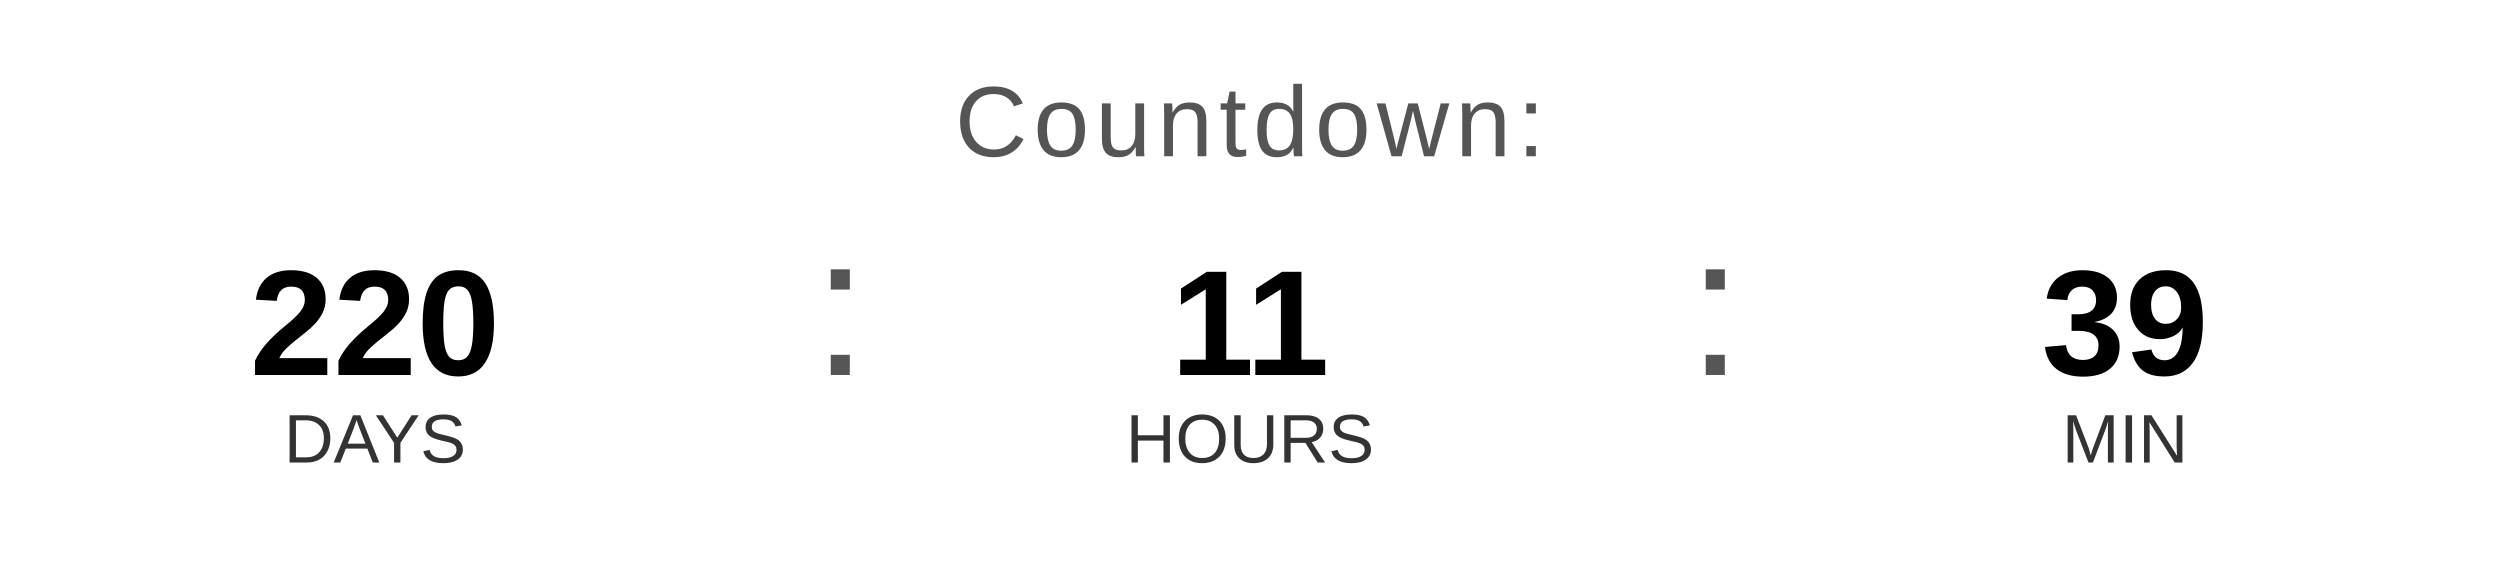
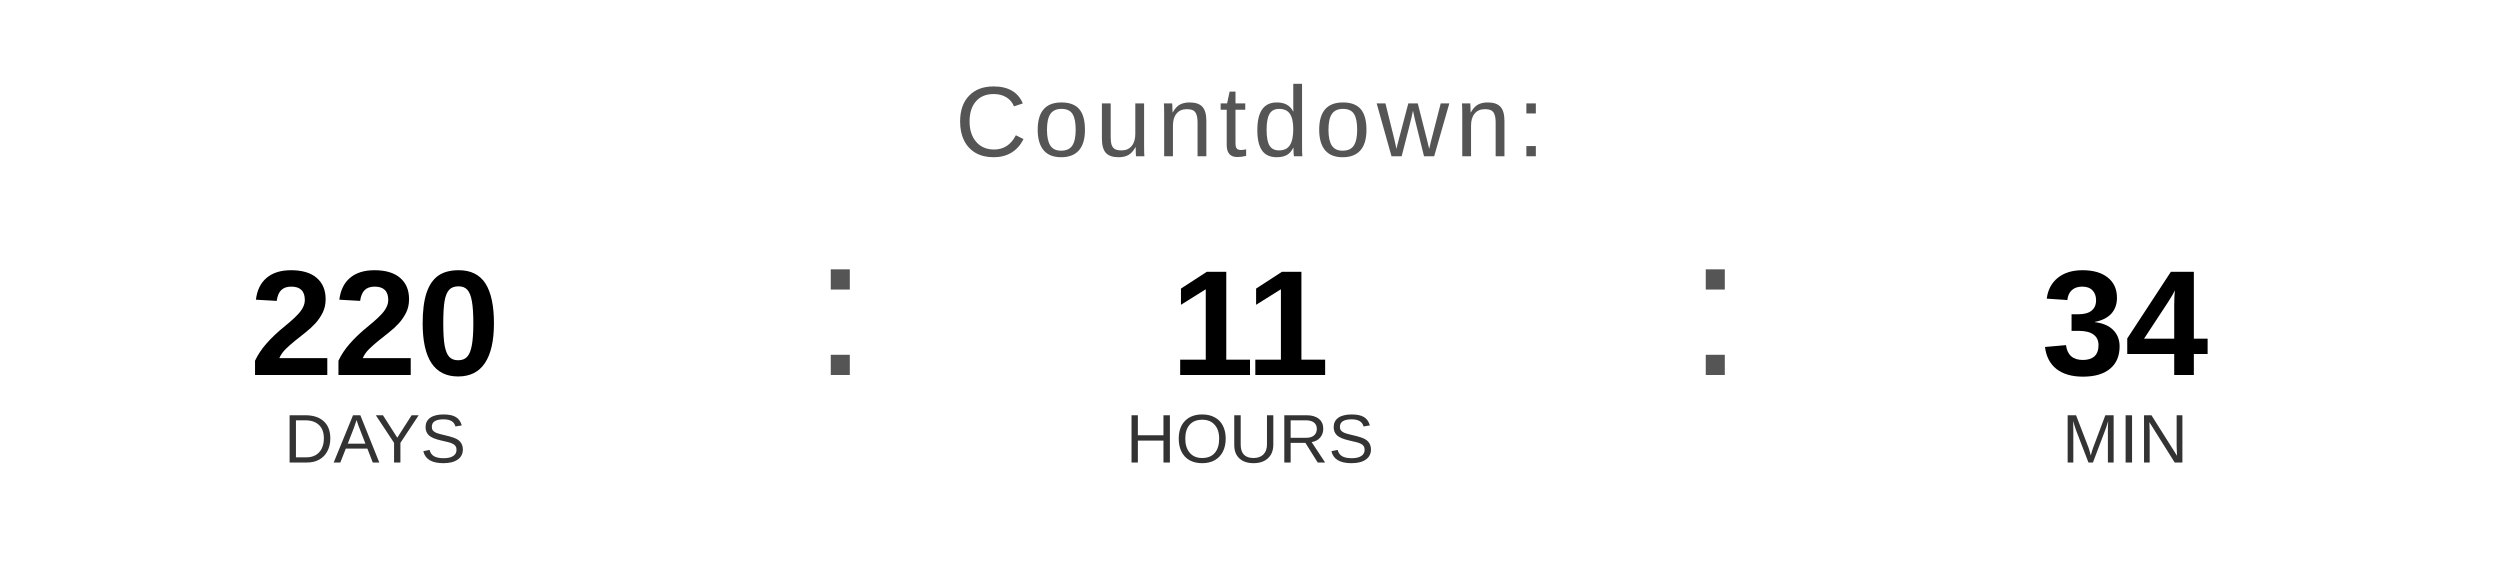
<svg xmlns="http://www.w3.org/2000/svg" width="400" height="90" viewBox="0 0 400 90">
  <text x="200" y="25" font-family="Arial, Helvetica, sans-serif" font-size="16" fill="#555555" text-anchor="middle" letter-spacing="1">
    Countdown:
  </text>
  <text x="60" y="60" font-family="Arial, Helvetica, sans-serif" font-size="24" font-weight="bold" fill="#000000" text-anchor="middle">220</text>
  <text x="60" y="74" font-family="Arial, Helvetica, sans-serif" font-size="11" fill="#333333" text-anchor="middle">DAYS</text>
  <text x="130" y="60" font-family="Arial, sans-serif" font-size="32" fill="#555555">:</text>
  <text x="200" y="60" font-family="Arial, Helvetica, sans-serif" font-size="24" font-weight="bold" fill="#000000" text-anchor="middle">11</text>
  <text x="200" y="74" font-family="Arial, Helvetica, sans-serif" font-size="11" fill="#333333" text-anchor="middle">HOURS</text>
  <text x="270" y="60" font-family="Arial, sans-serif" font-size="32" fill="#555555">:</text>
-   <text x="340" y="60" font-family="Arial, Helvetica, sans-serif" font-size="24" font-weight="bold" fill="#000000" text-anchor="middle">39</text>
+   <text x="340" y="60" font-family="Arial, Helvetica, sans-serif" font-size="24" font-weight="bold" fill="#000000" text-anchor="middle">34</text>
  <text x="340" y="74" font-family="Arial, Helvetica, sans-serif" font-size="11" fill="#333333" text-anchor="middle">MIN</text>
</svg>
